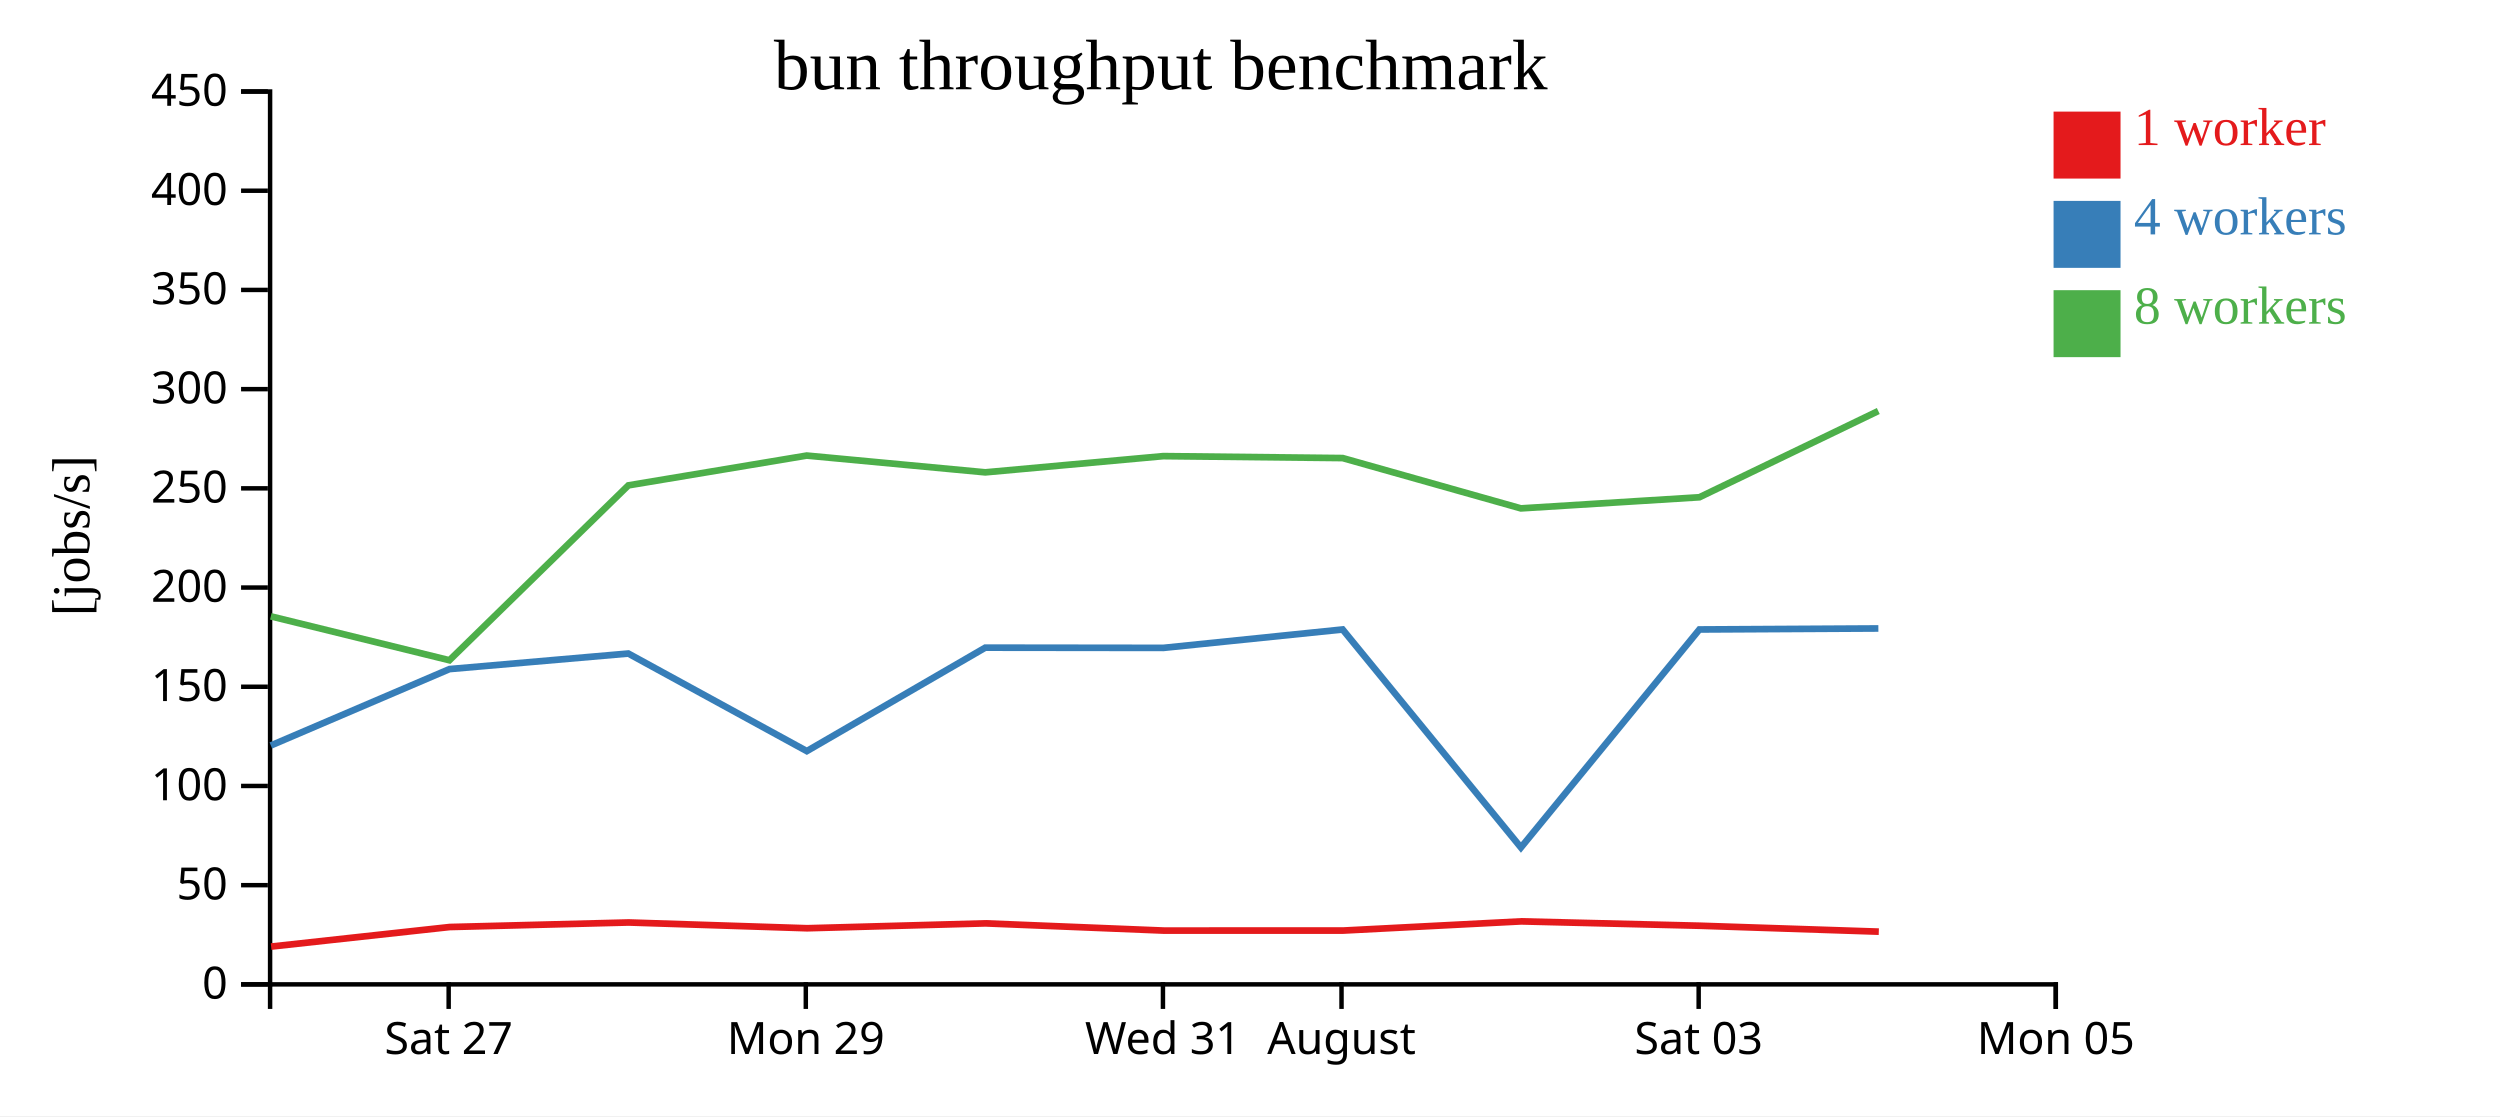
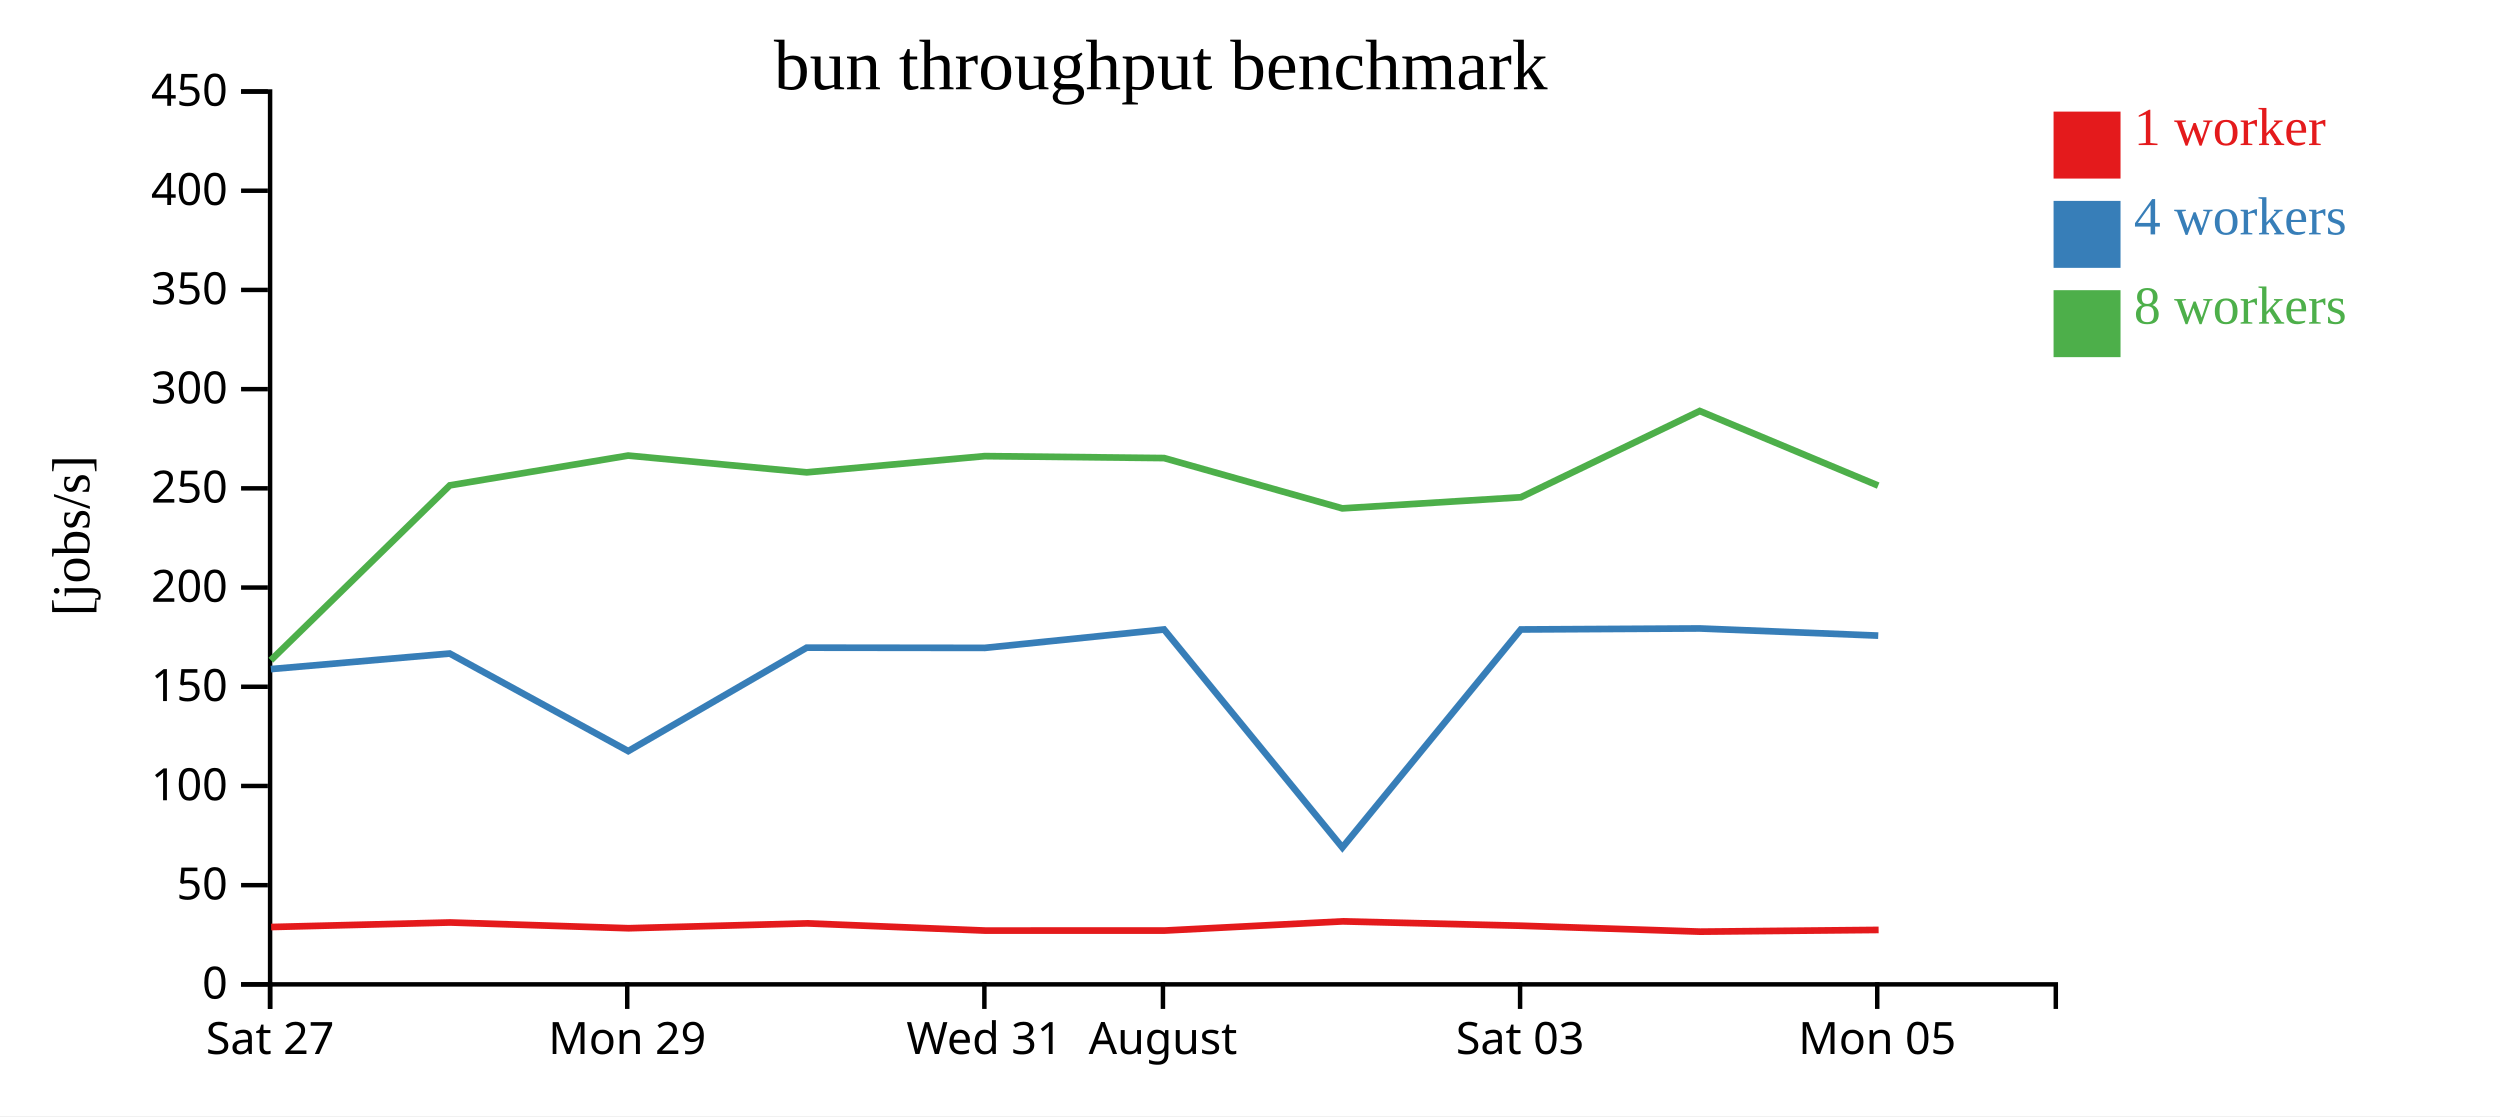
<svg xmlns="http://www.w3.org/2000/svg" width="560" height="250">
  <rect width="100%" height="100%" fill="white" />
  <g transform="translate(60,20)">
    <g transform="translate(0,200)" fill="none" font-size="10" font-family="sans-serif" text-anchor="middle">
      <path class="domain" stroke="currentColor" d="M0.5,6V0.5H400.5V6" />
-       <g class="tick" opacity="1" transform="translate(40.5,0)">
+       <g class="tick" opacity="1" transform="translate(0.5,0)">
        <line stroke="currentColor" y2="6" />
        <text fill="currentColor" y="9" dy="0.71em">Sat 27</text>
      </g>
-       <g class="tick" opacity="1" transform="translate(120.5,0)">
+       <g class="tick" opacity="1" transform="translate(80.5,0)">
        <line stroke="currentColor" y2="6" />
        <text fill="currentColor" y="9" dy="0.71em">Mon 29</text>
      </g>
-       <g class="tick" opacity="1" transform="translate(200.5,0)">
+       <g class="tick" opacity="1" transform="translate(160.5,0)">
        <line stroke="currentColor" y2="6" />
        <text fill="currentColor" y="9" dy="0.71em">Wed 31</text>
      </g>
-       <g class="tick" opacity="1" transform="translate(240.5,0)">
+       <g class="tick" opacity="1" transform="translate(200.5,0)">
        <line stroke="currentColor" y2="6" />
        <text fill="currentColor" y="9" dy="0.71em">August</text>
      </g>
-       <g class="tick" opacity="1" transform="translate(320.5,0)">
+       <g class="tick" opacity="1" transform="translate(280.5,0)">
        <line stroke="currentColor" y2="6" />
        <text fill="currentColor" y="9" dy="0.71em">Sat 03</text>
      </g>
-       <g class="tick" opacity="1" transform="translate(400.5,0)">
+       <g class="tick" opacity="1" transform="translate(360.5,0)">
        <line stroke="currentColor" y2="6" />
        <text fill="currentColor" y="9" dy="0.71em">Mon 05</text>
      </g>
    </g>
    <g fill="none" font-size="10" font-family="sans-serif" text-anchor="end">
      <path class="domain" stroke="currentColor" d="M-6,200.5H0.5V0.5H-6" />
      <g class="tick" opacity="1" transform="translate(0,200.5)">
        <line stroke="currentColor" x2="-6" />
        <text fill="currentColor" x="-9" dy="0.32em">0</text>
      </g>
      <g class="tick" opacity="1" transform="translate(0,178.2778)">
        <line stroke="currentColor" x2="-6" />
        <text fill="currentColor" x="-9" dy="0.32em">50</text>
      </g>
      <g class="tick" opacity="1" transform="translate(0,156.0556)">
        <line stroke="currentColor" x2="-6" />
        <text fill="currentColor" x="-9" dy="0.32em">100</text>
      </g>
      <g class="tick" opacity="1" transform="translate(0,133.8333)">
        <line stroke="currentColor" x2="-6" />
        <text fill="currentColor" x="-9" dy="0.32em">150</text>
      </g>
      <g class="tick" opacity="1" transform="translate(0,111.6111)">
        <line stroke="currentColor" x2="-6" />
        <text fill="currentColor" x="-9" dy="0.32em">200</text>
      </g>
      <g class="tick" opacity="1" transform="translate(0,89.38889)">
        <line stroke="currentColor" x2="-6" />
        <text fill="currentColor" x="-9" dy="0.32em">250</text>
      </g>
      <g class="tick" opacity="1" transform="translate(0,67.16667)">
        <line stroke="currentColor" x2="-6" />
        <text fill="currentColor" x="-9" dy="0.32em">300</text>
      </g>
      <g class="tick" opacity="1" transform="translate(0,44.94444)">
        <line stroke="currentColor" x2="-6" />
        <text fill="currentColor" x="-9" dy="0.32em">350</text>
      </g>
      <g class="tick" opacity="1" transform="translate(0,22.72222)">
        <line stroke="currentColor" x2="-6" />
        <text fill="currentColor" x="-9" dy="0.32em">400</text>
      </g>
      <g class="tick" opacity="1" transform="translate(0,0.5)">
        <line stroke="currentColor" x2="-6" />
        <text fill="currentColor" x="-9" dy="0.32em">450</text>
      </g>
    </g>
    <text text-anchor="middle" style="font-size: 12px" transform="rotate(-90)" y="-40" x="-100">[jobs/s]</text>
    <text text-anchor="middle" style="font-size: 16px" y="0" x="200">bun throughput benchmark</text>
-     <path class="line" fill="none" stroke="#e41a1c" stroke-width="1.5" d="M0.735,192.032L40.738,187.653L80.829,186.636L120.806,187.926L160.759,186.834L200.684,188.451L240.851,188.447L280.751,186.388L320.773,187.366L360.851,188.691" />
-     <path class="line" fill="none" stroke="#377eb8" stroke-width="1.5" d="M0.667,146.989L40.681,129.876L80.74,126.392L120.723,148.248L160.695,125.077L200.592,125.127L240.744,121.002L280.688,169.84L320.668,121.002L360.753,120.776" />
-     <path class="line" fill="none" stroke="#4daf4a" stroke-width="1.5" d="M0.659,118.06L40.669,127.897L80.757,88.722L120.707,82.048L160.702,85.806L200.579,82.173L240.757,82.608L280.675,93.877L320.668,91.387L360.738,72.066" />
+     <path class="line" fill="none" stroke="#e41a1c" stroke-width="1.5" d="M0.738,187.653L40.829,186.636L80.806,187.926L120.759,186.834L160.684,188.451L200.851,188.447L240.751,186.388L280.773,187.366L320.851,188.691L360.811,188.303" />
+     <path class="line" fill="none" stroke="#377eb8" stroke-width="1.5" d="M0.681,129.876L40.74,126.392L80.723,148.248L120.695,125.077L160.592,125.127L200.744,121.002L240.688,169.84L280.668,121.002L320.753,120.776L360.726,122.381" />
+     <path class="line" fill="none" stroke="#4daf4a" stroke-width="1.5" d="M0.669,127.897L40.757,88.722L80.707,82.048L120.702,85.806L160.579,82.173L200.757,82.608L240.675,93.877L280.668,91.387L320.738,72.066L360.715,88.778" />
    <rect class="dot" x="400" y="5" width="15" height="15" style="fill: #e41a1c;" />
    <rect class="dot" x="400" y="25" width="15" height="15" style="fill: #377eb8;" />
    <rect class="dot" x="400" y="45" width="15" height="15" style="fill: #4daf4a;" />
    <text class="label" x="418" y="12.5" style="fill: #e41a1c; alignment-baseline: middle;" text-anchor="left">1 worker</text>
    <text class="label" x="418" y="32.5" style="fill: #377eb8; alignment-baseline: middle;" text-anchor="left">4 workers</text>
    <text class="label" x="418" y="52.5" style="fill: #4daf4a; alignment-baseline: middle;" text-anchor="left">8 workers</text>
  </g>
</svg>
